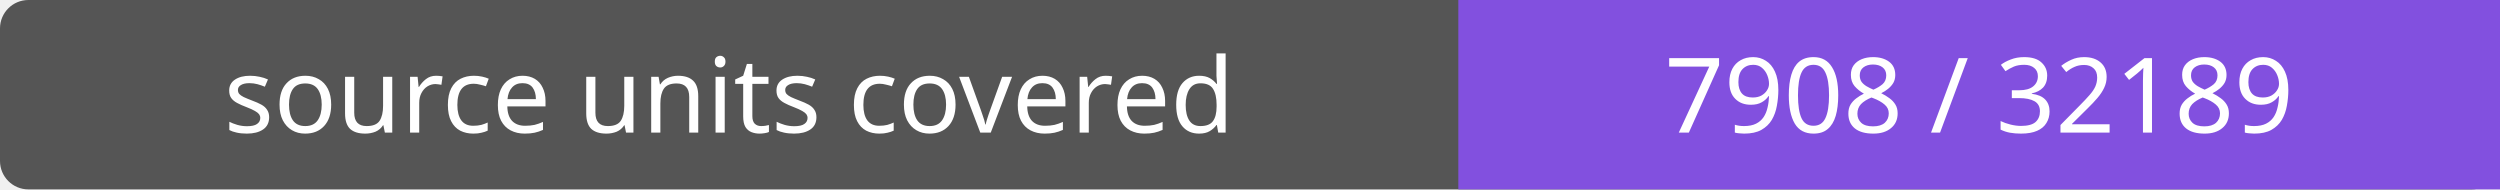
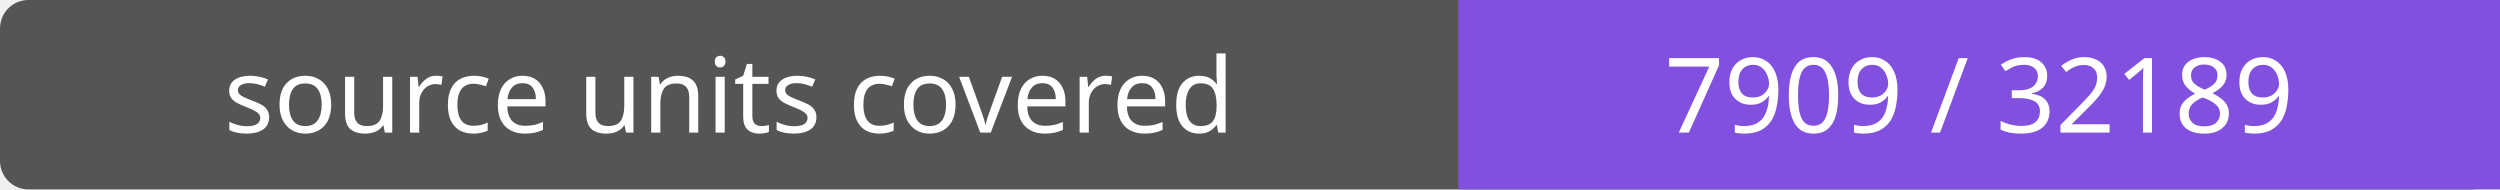
- <svg xmlns="http://www.w3.org/2000/svg" width="264" height="20" role="img" aria-label="source units covered: 7908 / 32189">
+ <svg xmlns="http://www.w3.org/2000/svg" width="264" height="20" role="img" aria-label="source units covered: 7909 / 32189">
  <rect width="264" height="20" rx="3" fill="#555" />
  <path fill="#8250df" d="M154 0h110v20H154z" />
  <g fill="#fff" text-anchor="middle" font-family="Verdana,sans-serif" font-size="11">
    <text x="77.0" y="14">source units covered</text>
-     <text x="209.0" y="14">7908 / 32189</text>
+     <text x="209.0" y="14">7909 / 32189</text>
  </g>
</svg>
